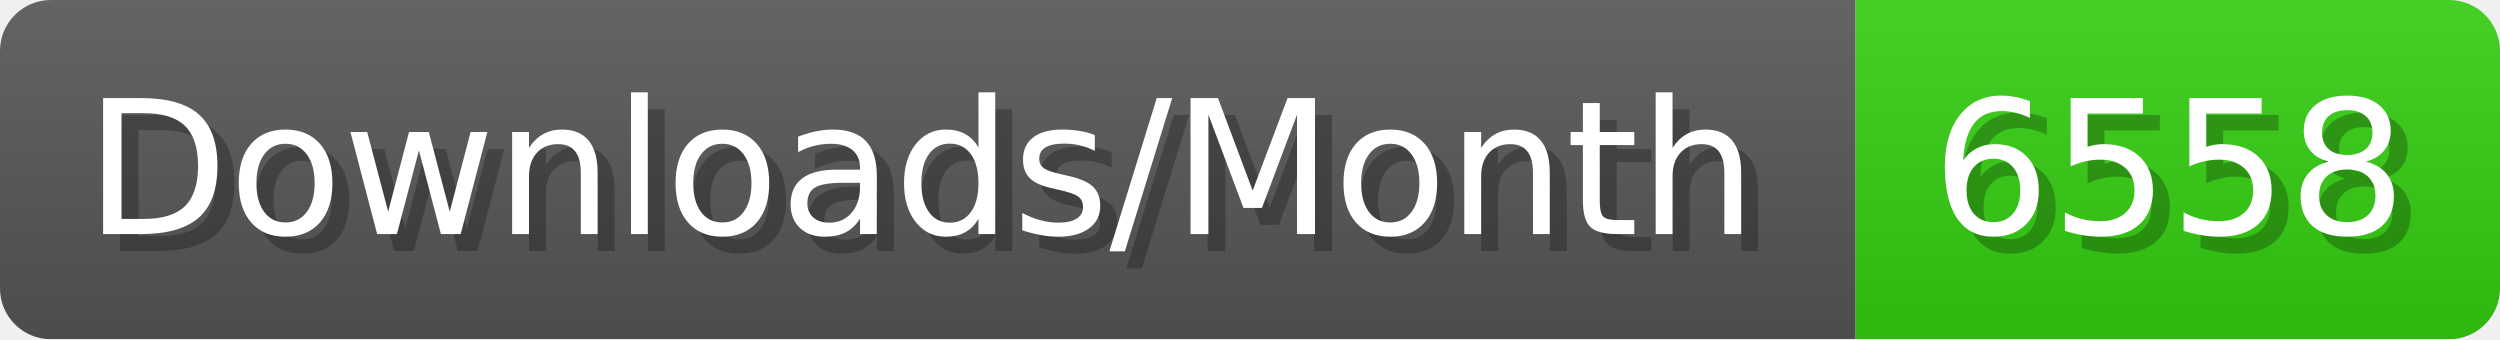
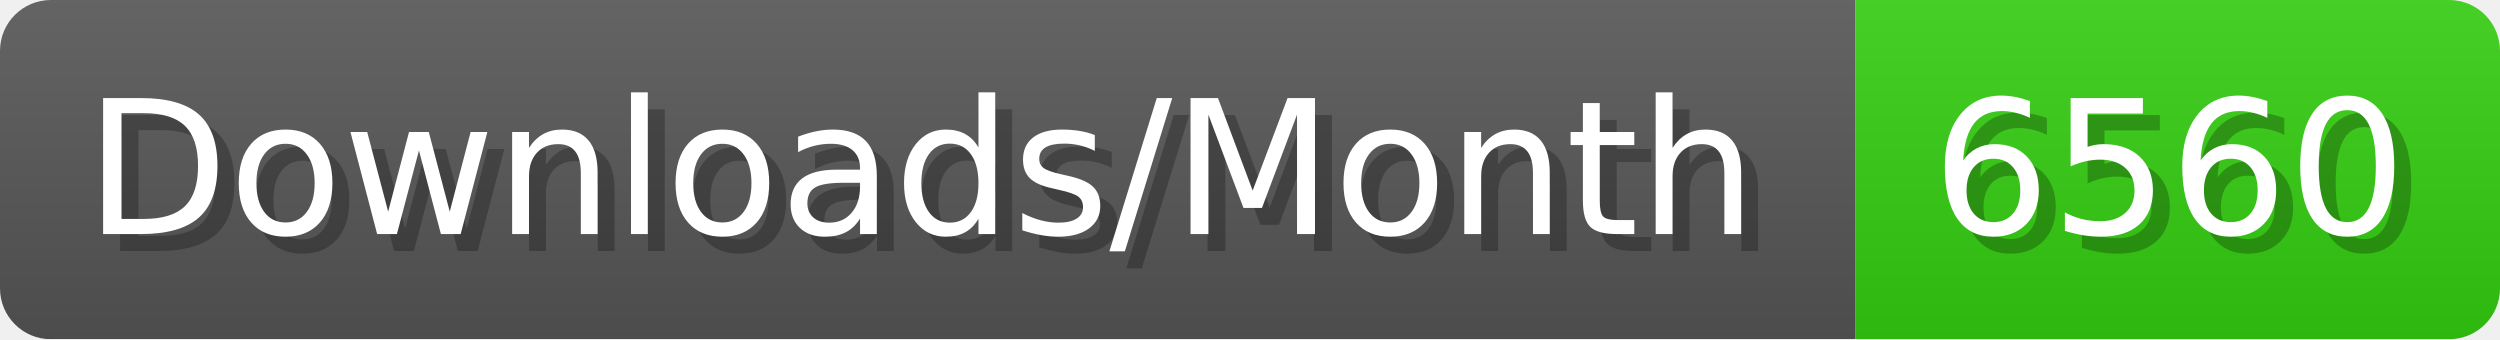
- <svg xmlns="http://www.w3.org/2000/svg" width="147.4" height="20" viewBox="0 0 1474 200" role="img" aria-label="Downloads/Month: 6558">
+ <svg xmlns="http://www.w3.org/2000/svg" width="147.4" height="20" viewBox="0 0 1474 200" role="img" aria-label="Downloads/Month: 6560">
  <linearGradient id="YlXUI" x2="0" y2="100%">
    <stop offset="0" stop-opacity=".1" stop-color="#EEE" />
    <stop offset="1" stop-opacity=".1" />
  </linearGradient>
  <mask id="JHhop">
    <rect width="1474" height="200" rx="30" fill="#FFF" />
  </mask>
  <g mask="url(#JHhop)">
    <rect width="1094" height="200" fill="#555" />
    <rect width="380" height="200" fill="#3C1" x="1094" />
    <rect width="1474" height="200" fill="url(#YlXUI)" />
  </g>
  <g aria-hidden="true" fill="#fff" text-anchor="start" font-family="Verdana,DejaVu Sans,sans-serif" font-size="110">
    <text x="60" y="148" textLength="994" fill="#000" opacity="0.25">Downloads/Month</text>
    <text x="50" y="138" textLength="994">Downloads/Month</text>
-     <text x="1149" y="148" textLength="280" fill="#000" opacity="0.25">6558</text>
-     <text x="1139" y="138" textLength="280">6558</text>
+     <text x="1149" y="148" textLength="280" fill="#000" opacity="0.25">6560</text>
+     <text x="1139" y="138" textLength="280">6560</text>
  </g>
</svg>
